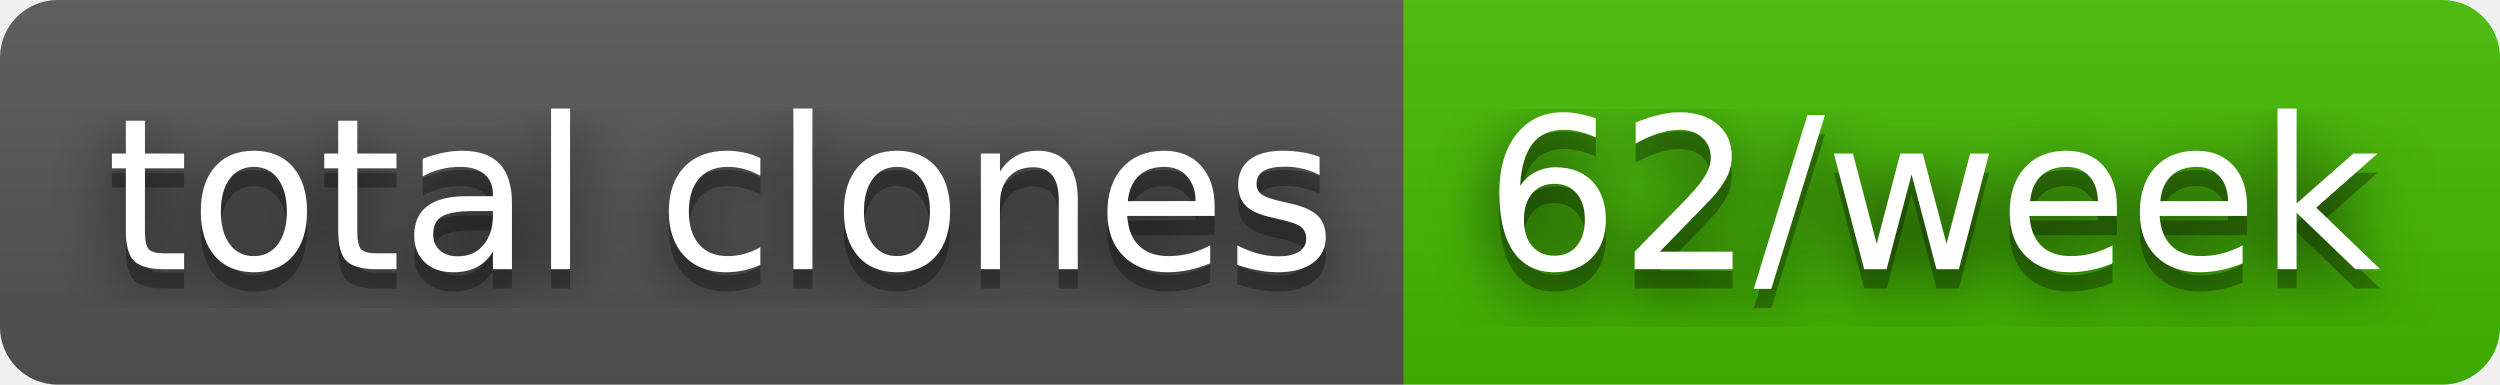
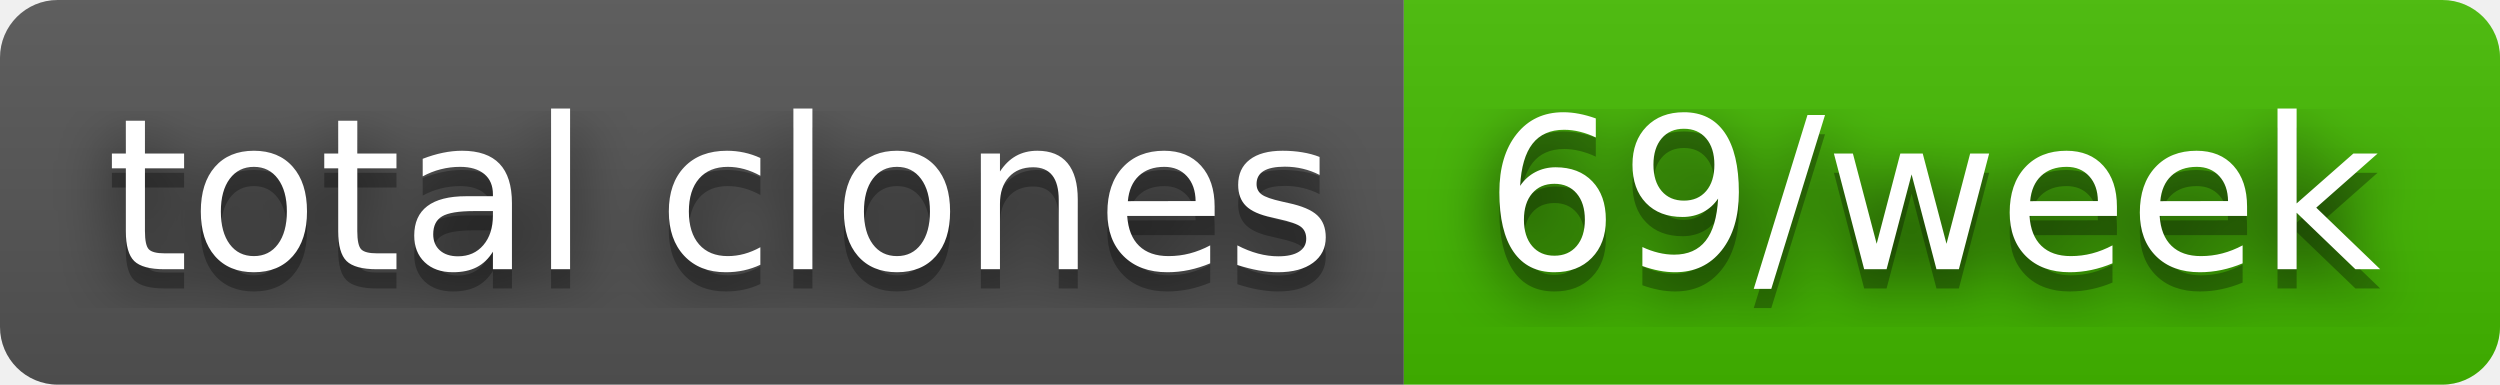
- <svg xmlns="http://www.w3.org/2000/svg" width="130" height="20" role="img" aria-label="total clones: 62/week">
+ <svg xmlns="http://www.w3.org/2000/svg" width="130" height="20" role="img" aria-label="total clones: 69/week">
  <filter id="blur">
    <feGaussianBlur stdDeviation="16" />
  </filter>
  <linearGradient id="s" x2="0" y2="100%">
    <stop offset="0" stop-color="#bbb" stop-opacity=".1" />
    <stop offset="1" stop-opacity=".1" />
  </linearGradient>
  <clipPath id="r">
    <rect width="130" height="20" rx="3" />
  </clipPath>
  <g clip-path="url(#r)">
    <rect width="73" height="20" fill="#555" />
    <rect x="73" width="57" height="20" fill="#4b0" />
    <rect width="130" height="20" fill="url(#s)" />
  </g>
  <g fill="#fff" text-anchor="middle" font-family="Verdana,Geneva,DejaVu Sans,sans-serif" text-rendering="geometricPrecision" font-size="110">
    <g transform="scale(.1)">
      <g aria-hidden="true" fill="#010101">
        <text x="375" y="150" fill-opacity=".8" filter="url(#blur)" textLength="630">total clones</text>
        <text x="375" y="150" fill-opacity=".3" textLength="630">total clones</text>
      </g>
      <text x="375" y="140" textLength="630">total clones</text>
    </g>
    <g transform="scale(.1)">
      <g aria-hidden="true" fill="#010101">
-         <text x="1005" y="150" fill-opacity=".8" filter="url(#blur)" textLength="470">62/week</text>
-         <text x="1005" y="150" fill-opacity=".3" textLength="470">62/week</text>
+         <text x="1005" y="150" fill-opacity=".8" filter="url(#blur)" textLength="470">69/week</text>
+         <text x="1005" y="150" fill-opacity=".3" textLength="470">69/week</text>
      </g>
-       <text x="1005" y="140" textLength="470">62/week</text>
+       <text x="1005" y="140" textLength="470">69/week</text>
    </g>
  </g>
</svg>
